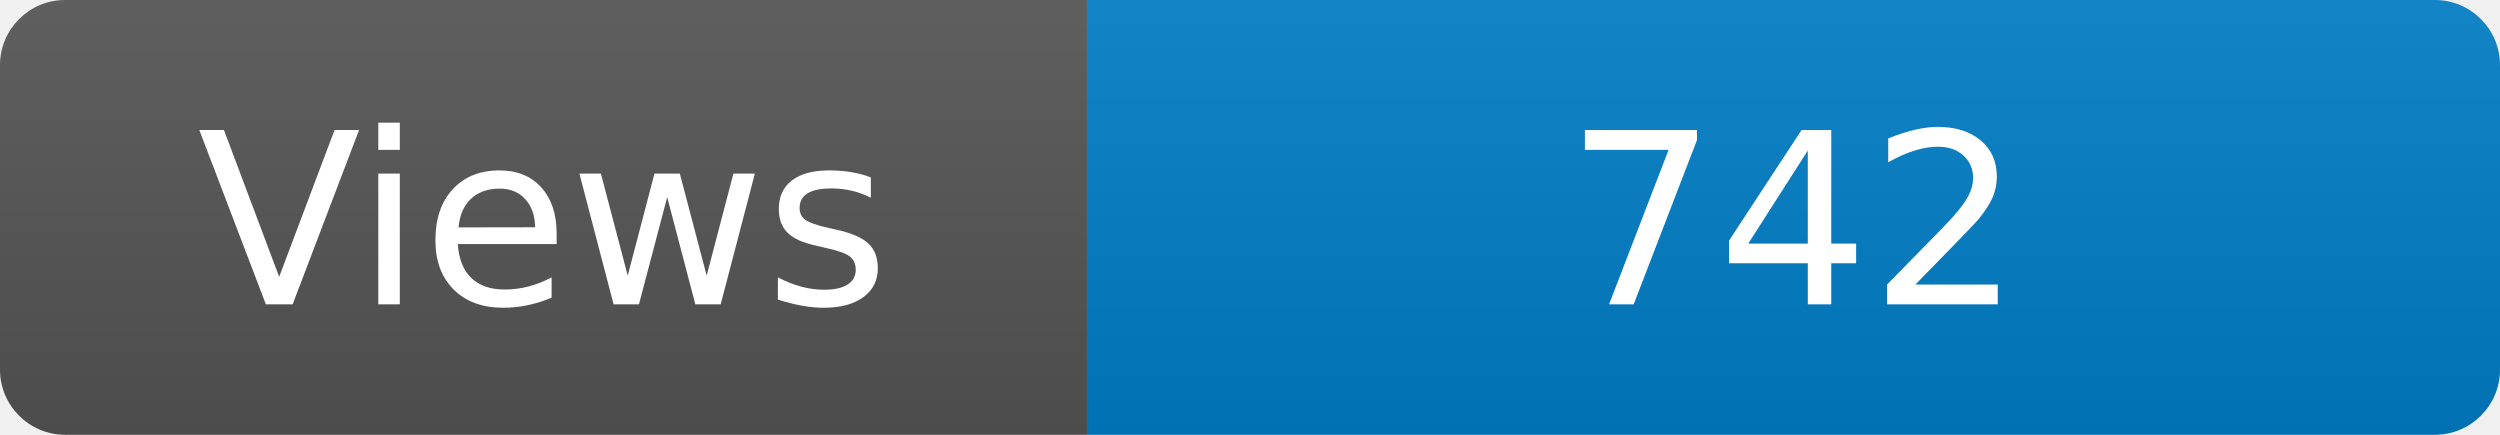
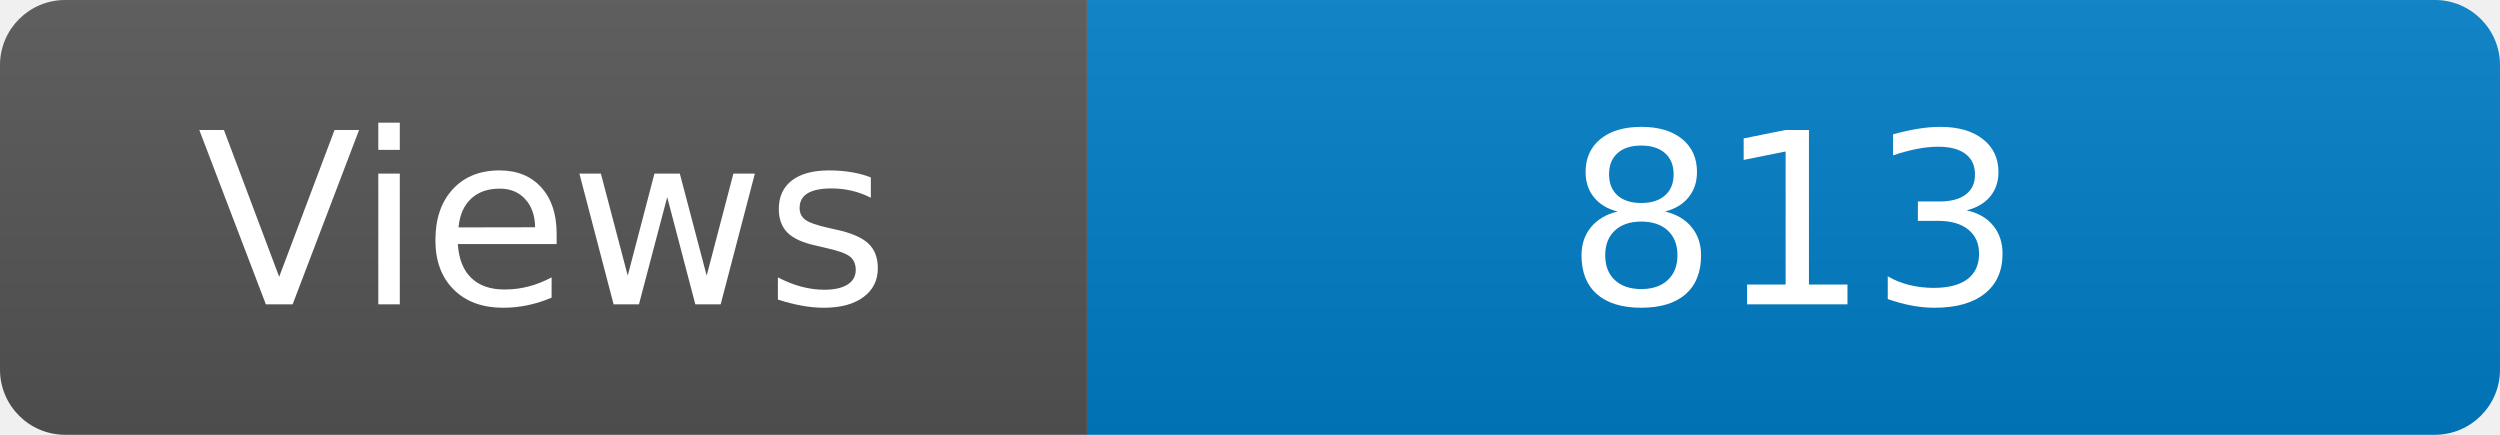
<svg xmlns="http://www.w3.org/2000/svg" width="115" height="20" role="img" aria-label="Maintained?: yes">
  <linearGradient id="s" x2="0" y2="100%">
    <stop offset="0" stop-color="#bbb" stop-opacity=".1" />
    <stop offset="1" stop-opacity=".1" />
  </linearGradient>
  <clipPath id="r">
    <rect width="115" height="20" rx="3" fill="#fff" />
  </clipPath>
  <g clip-path="url(#r)">
    <rect width="50" height="20" fill="#555" />
    <rect x="50" width="160" height="20" fill="#007ec6" />
    <rect width="115" height="20" fill="url(#s)" />
  </g>
  <g fill="#fff" text-anchor="middle" font-family="Verdana,Geneva,DejaVu Sans,sans-serif" font-size="110">
    <text x="250" y="140" transform="scale(.1)" fill="#fff">Views</text>
-     <text x="825" y="140" transform="scale(.1)" fill="#fff">742</text>
+     <text x="825" y="140" transform="scale(.1)" fill="#fff">813</text>
  </g>
</svg>
